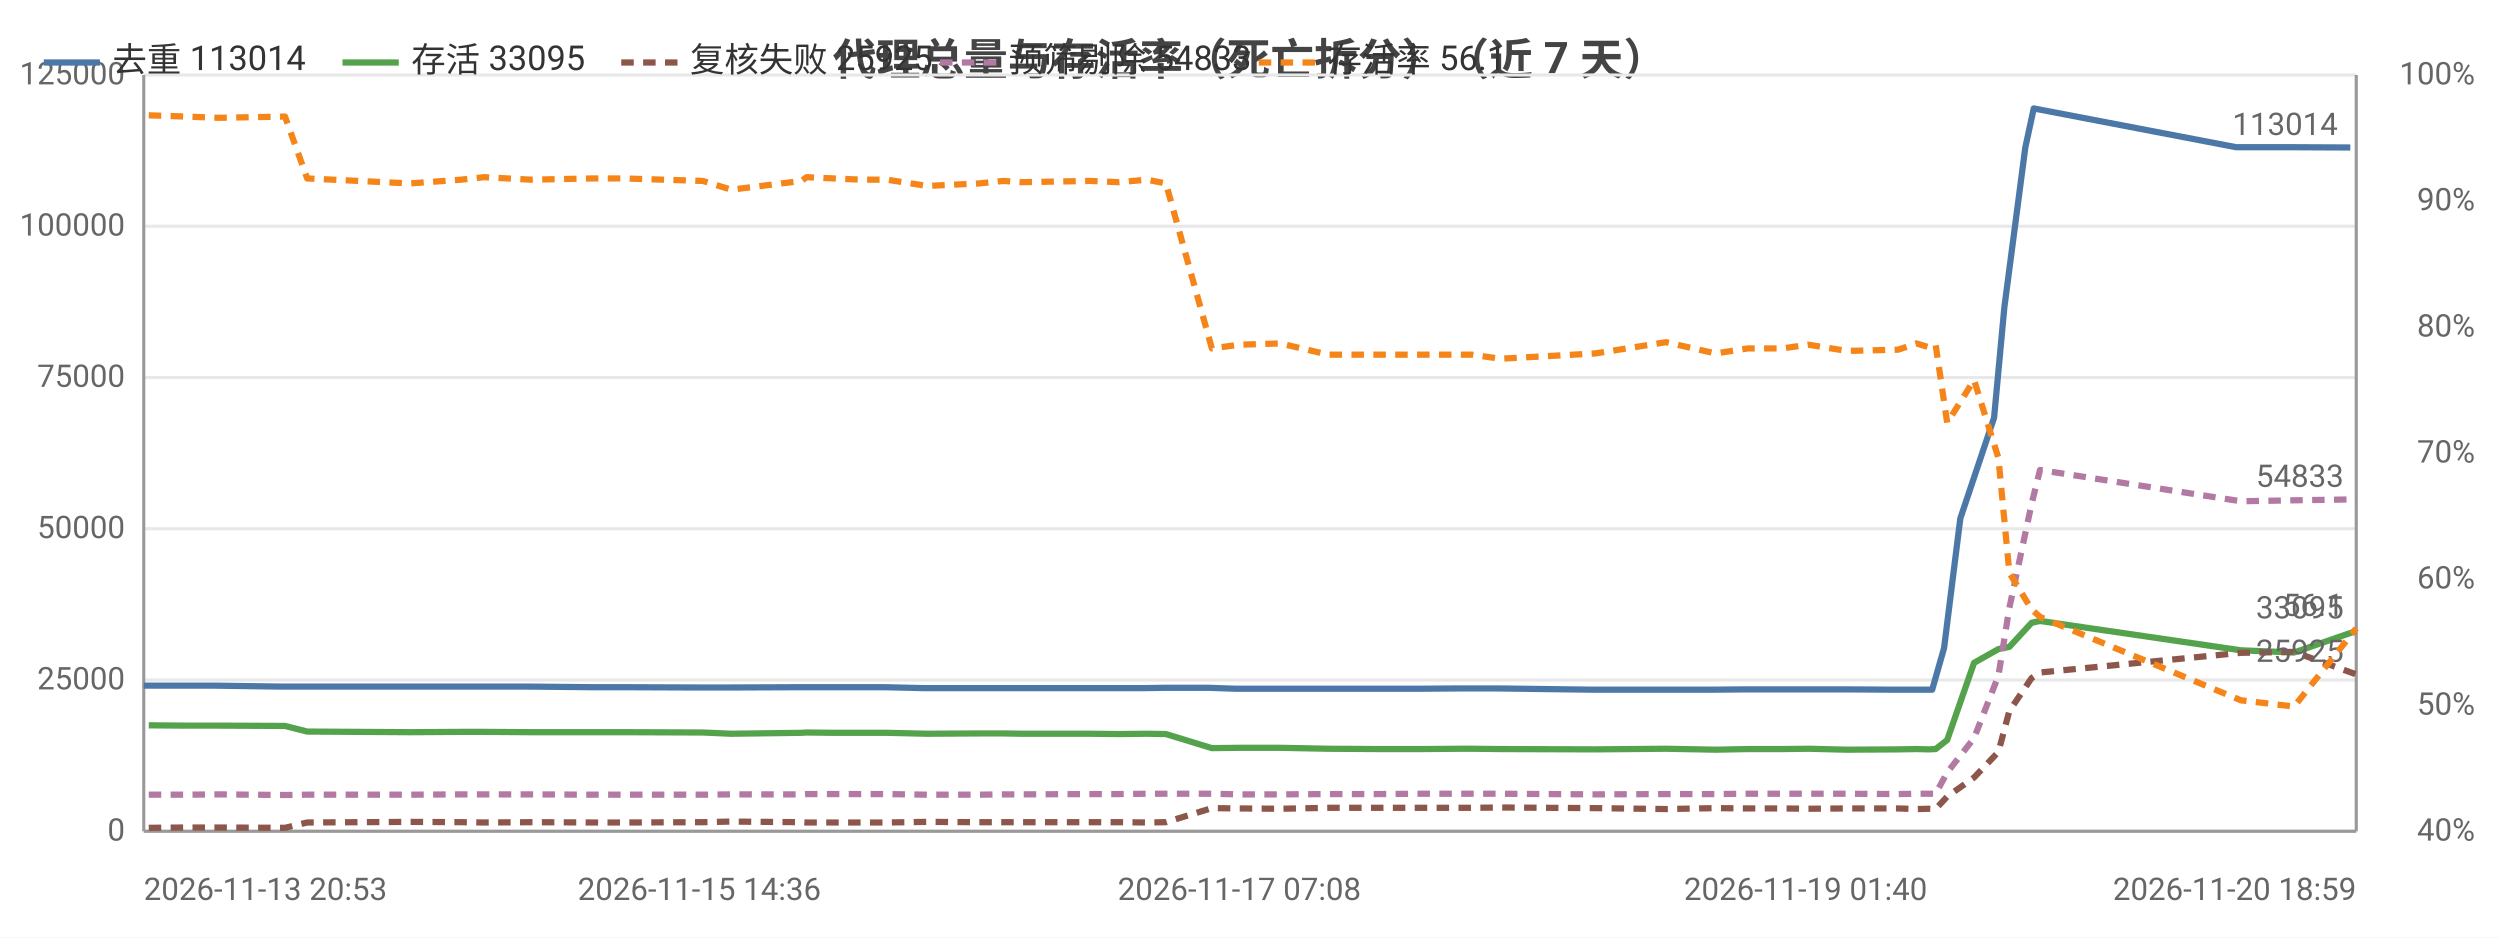
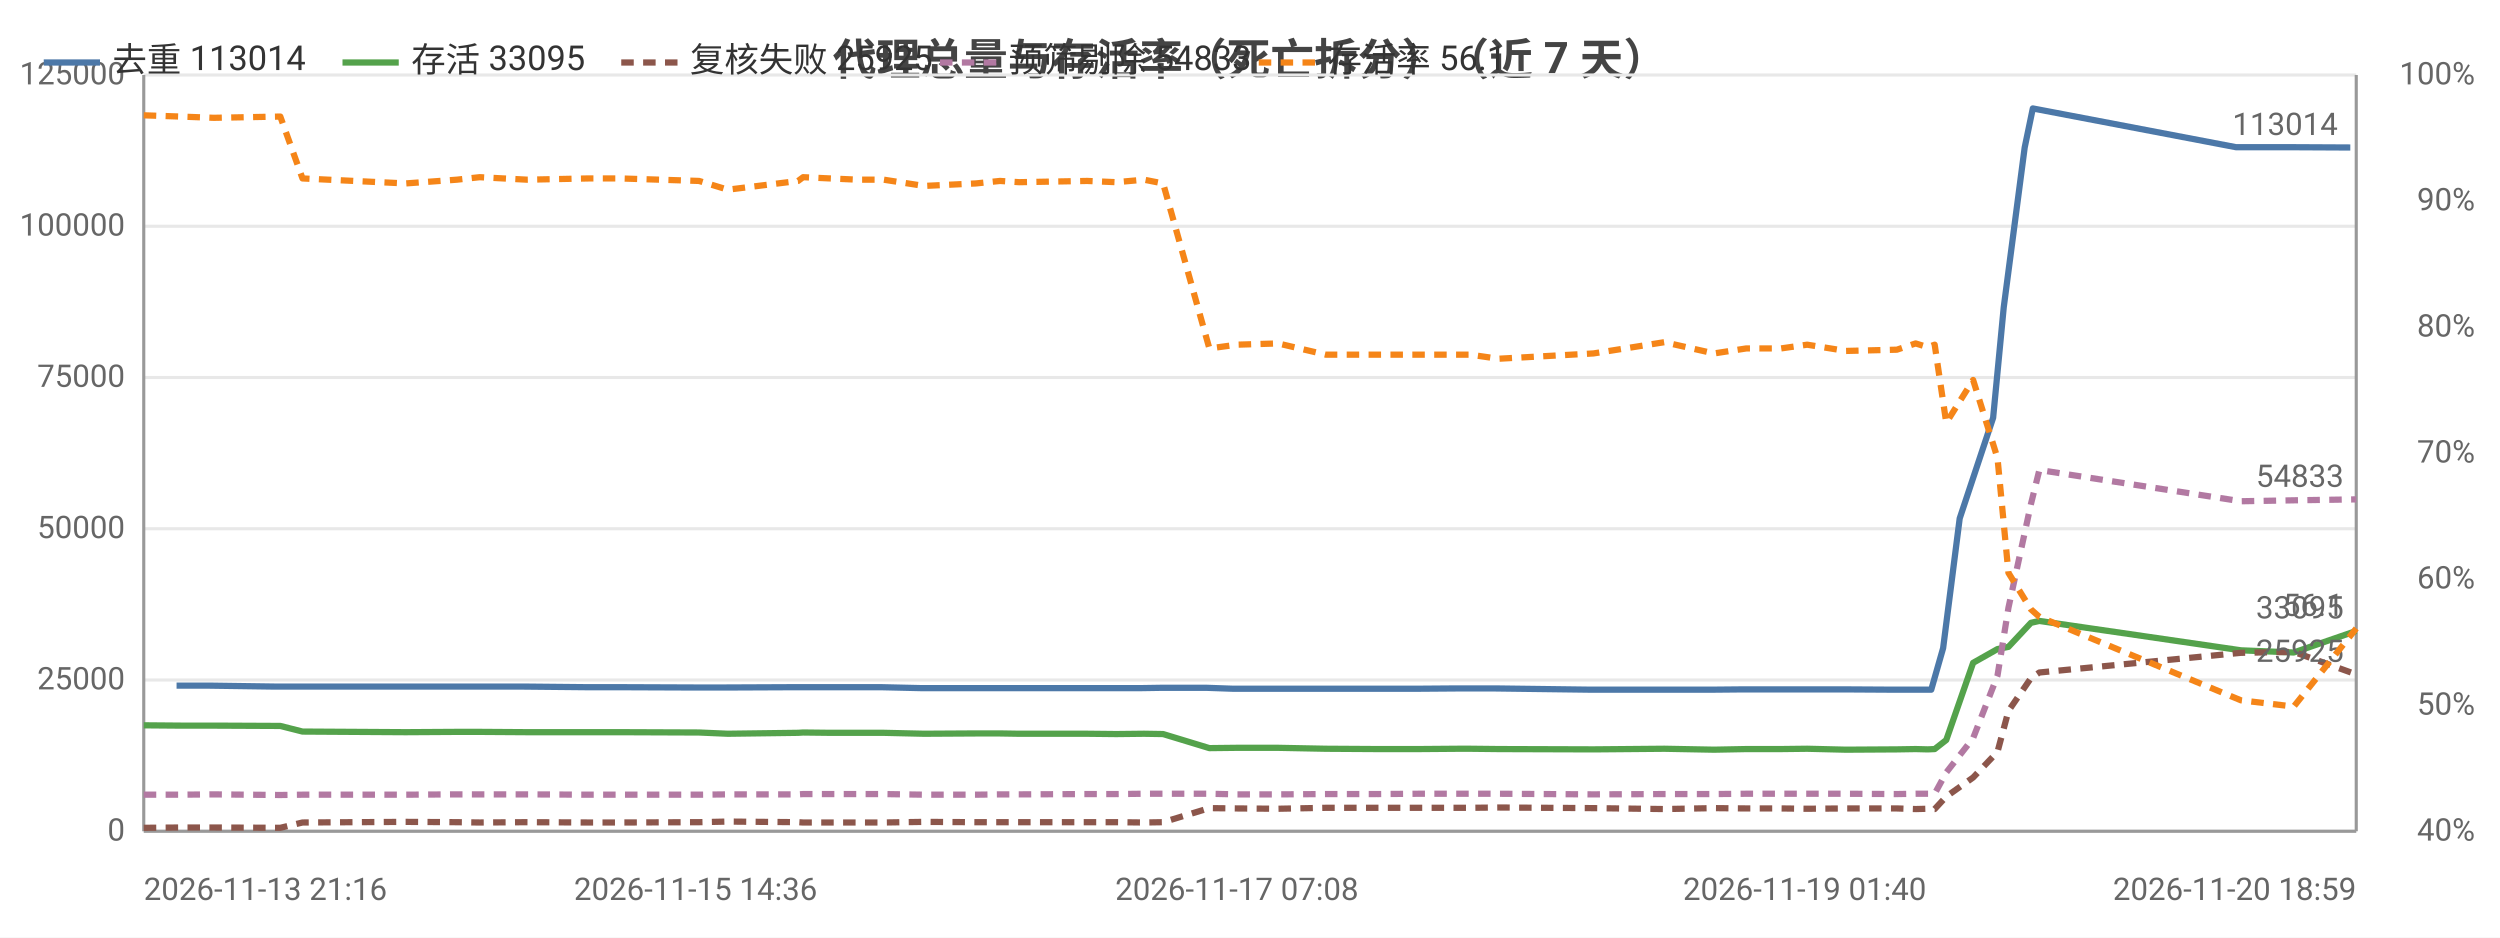
<svg xmlns="http://www.w3.org/2000/svg" width="800" height="300" viewBox="0 0 800 300">
  <rect width="800" height="300" fill="#ffffff" />
  <style>text{font-family:system-ui,-apple-system,'Segoe UI',Roboto,'PingFang SC','Microsoft YaHei','Noto Sans CJK SC',sans-serif}.g{stroke:#e8e8e8;stroke-width:1}.a{stroke:#999;stroke-width:1}.t{font-size:10px;fill:#666}.m{font-size:10px;text-anchor:middle;fill:#666}.e{font-size:10px;text-anchor:end;fill:#666}.l{font-size:11px;fill:#333}.tt{font-size:14px;font-weight:600;text-anchor:middle;fill:#444}.em{font-size:13px;text-anchor:middle;fill:#999}</style>
  <text class="tt" x="400.0" y="24">代理总量与存活率（死亡拆分）（近 7 天）</text>
  <line class="g" x1="46" y1="266" x2="754" y2="266" />
  <text class="e" x="40" y="269">0</text>
  <line class="g" x1="46" y1="217.6" x2="754" y2="217.6" />
  <text class="e" x="40" y="220.6">25000</text>
  <line class="g" x1="46" y1="169.2" x2="754" y2="169.2" />
  <text class="e" x="40" y="172.2">50000</text>
  <line class="g" x1="46" y1="120.8" x2="754" y2="120.8" />
  <text class="e" x="40" y="123.8">75000</text>
  <line class="g" x1="46" y1="72.4" x2="754" y2="72.4" />
  <text class="e" x="40" y="75.4">100000</text>
  <line class="g" x1="46" y1="24" x2="754" y2="24" />
  <text class="e" x="40" y="27">125000</text>
  <text class="e" x="792" y="269">40%</text>
  <text class="e" x="792" y="228.7">50%</text>
  <text class="e" x="792" y="188.3">60%</text>
  <text class="e" x="792" y="148">70%</text>
  <text class="e" x="792" y="107.7">80%</text>
  <text class="e" x="792" y="67.3">90%</text>
  <text class="e" x="792" y="27">100%</text>
  <line class="a" x1="754" y1="24" x2="754" y2="266" />
  <line class="a" x1="46" y1="24" x2="46" y2="266" />
  <line class="a" x1="46" y1="266" x2="754" y2="266" />
-   <polyline fill="none" stroke="#4c78a8" stroke-width="2" stroke-linejoin="round" points="46,219.4 58.0,219.4 68.4,219.4 89.2,219.7 96.7,219.7 128.0,219.7 129.6,219.7 145.9,219.7 153.5,219.7 168.7,219.7 188.8,219.9 199.0,219.9 223.8,220.0 233.1,220.0 255.6,219.9 257.2,219.9 265.8,219.9 274.8,219.9 282.9,219.9 295.7,220.2 312.3,220.2 319.9,220.2 326.1,220.2 347.8,220.2 357.3,220.2 366.1,220.2 372.3,220.1 387.0,220.1 395.5,220.4 408.8,220.4 424.0,220.4 440.1,220.4 453.7,220.4 466.5,220.3 470.3,220.3 479.2,220.3 509.7,220.7 532.3,220.7 547.9,220.7 558.4,220.6 569.6,220.6 577.8,220.6 590.2,220.6 606.5,220.7 612.5,220.7 616.4,220.7 618.3,220.7 622.1,207.4 627.3,165.9 638.1,133.7 641.4,98.3 648.1,47.2 650.8,34.7 715.5,47.1 732.4,47.1 752.1,47.2" />
-   <circle cx="46" cy="219.4" r="4" fill="transparent" />
-   <circle cx="89.2" cy="219.7" r="4" fill="transparent" />
-   <circle cx="129.6" cy="219.7" r="4" fill="transparent" />
-   <circle cx="168.7" cy="219.7" r="4" fill="transparent" />
-   <circle cx="223.8" cy="220.0" r="4" fill="transparent" />
-   <circle cx="255.6" cy="219.9" r="4" fill="transparent" />
-   <circle cx="274.8" cy="219.9" r="4" fill="transparent" />
-   <circle cx="312.3" cy="220.2" r="4" fill="transparent" />
-   <circle cx="347.8" cy="220.2" r="4" fill="transparent" />
-   <circle cx="372.3" cy="220.1" r="4" fill="transparent" />
-   <circle cx="408.8" cy="220.4" r="4" fill="transparent" />
-   <circle cx="453.7" cy="220.4" r="4" fill="transparent" />
-   <circle cx="479.2" cy="220.3" r="4" fill="transparent" />
-   <circle cx="547.9" cy="220.7" r="4" fill="transparent" />
-   <circle cx="577.8" cy="220.6" r="4" fill="transparent" />
-   <circle cx="606.5" cy="220.7" r="4" fill="transparent" />
-   <circle cx="618.3" cy="220.7" r="4" fill="transparent" />
-   <circle cx="638.1" cy="133.7" r="4" fill="transparent" />
-   <circle cx="650.8" cy="34.7" r="4" fill="transparent" />
+   <polyline fill="none" stroke="#4c78a8" stroke-width="2" stroke-linejoin="round" points="56.5,219.4 66.8,219.4 87.8,219.7 95.3,219.7 126.6,219.7 128.2,219.7 144.5,219.7 152.2,219.7 167.4,219.7 187.5,219.9 197.7,219.9 222.6,220.0 231.9,220.0 254.4,219.9 256.1,219.9 264.7,219.9 273.7,219.9 281.9,219.9 294.7,220.2 311.3,220.2 318.9,220.2 325.1,220.2 346.8,220.2 356.4,220.2 365.2,220.2 371.4,220.1 386.2,220.1 394.7,220.4 408.0,220.4 423.3,220.4 439.4,220.4 453.0,220.4 465.9,220.3 469.7,220.3 478.6,220.3 509.2,220.7 531.8,220.7 547.4,220.7 558.0,220.6 569.2,220.6 577.5,220.6 589.8,220.6 606.1,220.7 612.2,220.7 616.0,220.7 618.0,220.7 621.8,207.4 627.1,165.9 637.8,133.7 641.2,98.3 647.9,47.2 650.5,34.7 715.5,47.1 732.4,47.1 752.1,47.2" />
+   <circle cx="56.5" cy="219.4" r="4" fill="transparent" />
+   <circle cx="95.3" cy="219.7" r="4" fill="transparent" />
+   <circle cx="144.5" cy="219.7" r="4" fill="transparent" />
+   <circle cx="187.5" cy="219.9" r="4" fill="transparent" />
+   <circle cx="222.6" cy="220.0" r="4" fill="transparent" />
+   <circle cx="256.1" cy="219.9" r="4" fill="transparent" />
+   <circle cx="281.9" cy="219.9" r="4" fill="transparent" />
+   <circle cx="318.9" cy="220.2" r="4" fill="transparent" />
+   <circle cx="356.4" cy="220.2" r="4" fill="transparent" />
+   <circle cx="386.2" cy="220.1" r="4" fill="transparent" />
+   <circle cx="408.0" cy="220.4" r="4" fill="transparent" />
+   <circle cx="453.0" cy="220.4" r="4" fill="transparent" />
+   <circle cx="478.6" cy="220.3" r="4" fill="transparent" />
+   <circle cx="547.4" cy="220.7" r="4" fill="transparent" />
+   <circle cx="577.5" cy="220.6" r="4" fill="transparent" />
+   <circle cx="612.2" cy="220.7" r="4" fill="transparent" />
+   <circle cx="618.0" cy="220.7" r="4" fill="transparent" />
+   <circle cx="637.8" cy="133.7" r="4" fill="transparent" />
+   <circle cx="650.5" cy="34.7" r="4" fill="transparent" />
  <circle cx="752.1" cy="47.2" r="4" fill="transparent" />
  <text class="t" x="748.1" y="43.2" text-anchor="end" fill="#4c78a8">113014</text>
-   <polyline fill="none" stroke="#54a24b" stroke-width="2" stroke-linejoin="round" points="47.6,232.1 59.4,232.2 70.0,232.2 91.2,232.3 98.3,234.1 131.2,234.3 147.5,234.2 154.9,234.2 170.0,234.3 189.6,234.3 199.7,234.3 224.9,234.4 234.0,234.8 256.5,234.5 258.1,234.4 266.7,234.5 275.6,234.5 283.8,234.5 296.7,234.8 313.3,234.7 321.0,234.7 327.0,234.8 348.8,234.8 358.1,234.9 367.0,234.8 373.1,234.9 387.8,239.4 396.6,239.3 409.7,239.3 425.1,239.6 441.2,239.7 454.7,239.7 467.3,239.6 471.1,239.6 480.1,239.7 510.5,239.8 533.1,239.6 549.0,239.9 559.3,239.7 570.3,239.7 578.7,239.6 591.0,239.9 607.4,239.8 613.3,239.7 617.2,239.8 619.4,239.7 623.1,236.8 631.7,212.1 639.5,207.7 643.0,207.0 650.1,199.3 652.8,198.7 717.1,208.1 734.1,208.8 754,201.9" />
-   <circle cx="47.6" cy="232.1" r="4" fill="transparent" />
-   <circle cx="91.2" cy="232.3" r="4" fill="transparent" />
-   <circle cx="147.5" cy="234.2" r="4" fill="transparent" />
-   <circle cx="189.6" cy="234.3" r="4" fill="transparent" />
-   <circle cx="224.9" cy="234.4" r="4" fill="transparent" />
-   <circle cx="258.1" cy="234.4" r="4" fill="transparent" />
-   <circle cx="283.8" cy="234.5" r="4" fill="transparent" />
-   <circle cx="321.0" cy="234.7" r="4" fill="transparent" />
-   <circle cx="358.1" cy="234.9" r="4" fill="transparent" />
-   <circle cx="387.8" cy="239.4" r="4" fill="transparent" />
-   <circle cx="409.7" cy="239.3" r="4" fill="transparent" />
-   <circle cx="454.7" cy="239.7" r="4" fill="transparent" />
-   <circle cx="480.1" cy="239.7" r="4" fill="transparent" />
-   <circle cx="549.0" cy="239.9" r="4" fill="transparent" />
-   <circle cx="578.7" cy="239.6" r="4" fill="transparent" />
-   <circle cx="613.3" cy="239.7" r="4" fill="transparent" />
-   <circle cx="619.4" cy="239.7" r="4" fill="transparent" />
-   <circle cx="639.5" cy="207.7" r="4" fill="transparent" />
-   <circle cx="652.8" cy="198.7" r="4" fill="transparent" />
+   <polyline fill="none" stroke="#54a24b" stroke-width="2" stroke-linejoin="round" points="46,232.1 57.8,232.2 68.4,232.2 89.7,232.3 96.8,234.1 129.8,234.3 146.2,234.2 153.5,234.2 168.7,234.3 188.3,234.3 198.5,234.3 223.7,234.4 232.9,234.8 255.4,234.5 257.0,234.4 265.6,234.5 274.6,234.5 282.8,234.5 295.7,234.8 312.3,234.7 320.0,234.7 326.1,234.8 347.9,234.8 357.2,234.9 366.1,234.8 372.2,234.9 387.0,239.4 395.8,239.3 409.0,239.3 424.3,239.6 440.5,239.7 454.1,239.7 466.7,239.6 470.5,239.6 479.5,239.7 509.9,239.8 532.6,239.6 548.5,239.9 558.8,239.7 569.9,239.7 578.3,239.6 590.7,239.9 607.0,239.8 613.0,239.7 616.9,239.8 619.1,239.7 622.8,236.8 631.4,212.1 639.2,207.7 642.7,207.0 649.9,199.3 652.6,198.7 717.1,208.1 734.0,208.8 754,201.9" />
+   <circle cx="46" cy="232.1" r="4" fill="transparent" />
+   <circle cx="89.7" cy="232.3" r="4" fill="transparent" />
+   <circle cx="146.2" cy="234.2" r="4" fill="transparent" />
+   <circle cx="188.3" cy="234.3" r="4" fill="transparent" />
+   <circle cx="223.7" cy="234.4" r="4" fill="transparent" />
+   <circle cx="257.0" cy="234.4" r="4" fill="transparent" />
+   <circle cx="282.8" cy="234.5" r="4" fill="transparent" />
+   <circle cx="320.0" cy="234.7" r="4" fill="transparent" />
+   <circle cx="357.2" cy="234.9" r="4" fill="transparent" />
+   <circle cx="387.0" cy="239.4" r="4" fill="transparent" />
+   <circle cx="409.0" cy="239.3" r="4" fill="transparent" />
+   <circle cx="454.1" cy="239.7" r="4" fill="transparent" />
+   <circle cx="479.5" cy="239.7" r="4" fill="transparent" />
+   <circle cx="548.5" cy="239.9" r="4" fill="transparent" />
+   <circle cx="578.3" cy="239.6" r="4" fill="transparent" />
+   <circle cx="613.0" cy="239.7" r="4" fill="transparent" />
+   <circle cx="619.1" cy="239.7" r="4" fill="transparent" />
+   <circle cx="639.2" cy="207.7" r="4" fill="transparent" />
+   <circle cx="652.6" cy="198.7" r="4" fill="transparent" />
  <circle cx="754" cy="201.9" r="4" fill="transparent" />
  <text class="t" x="750" y="197.9" text-anchor="end" fill="#54a24b">33095</text>
-   <polyline fill="none" stroke="#8c564b" stroke-width="2" stroke-dasharray="4,3" stroke-linejoin="round" points="47.6,264.9 59.4,264.8 70.0,264.8 91.2,264.9 98.3,263.2 131.2,263.0 147.5,263.1 154.9,263.2 170.0,263.1 189.6,263.2 199.7,263.2 224.9,263.1 234.0,262.9 256.5,263.1 258.1,263.2 266.7,263.2 275.6,263.2 283.8,263.2 296.7,263.0 313.3,263.1 321.0,263.1 327.0,263.1 348.8,263.1 358.1,263.1 367.0,263.2 373.1,263.1 387.8,258.6 396.6,258.7 409.7,258.8 425.1,258.5 441.2,258.5 454.7,258.5 467.3,258.5 471.1,258.5 480.1,258.4 510.5,258.6 533.1,258.9 549.0,258.6 559.3,258.7 570.3,258.7 578.7,258.8 591.0,258.7 607.4,258.7 613.3,258.9 617.2,258.8 619.4,258.9 623.1,254.9 631.7,248.8 639.5,240.6 643.0,227.5 650.1,217.0 652.8,215.2 717.1,208.9 734.1,208.6 754,215.8" />
-   <circle cx="47.6" cy="264.9" r="4" fill="transparent" />
-   <circle cx="91.2" cy="264.9" r="4" fill="transparent" />
-   <circle cx="147.5" cy="263.1" r="4" fill="transparent" />
-   <circle cx="189.6" cy="263.2" r="4" fill="transparent" />
-   <circle cx="224.9" cy="263.1" r="4" fill="transparent" />
-   <circle cx="258.1" cy="263.2" r="4" fill="transparent" />
-   <circle cx="283.8" cy="263.2" r="4" fill="transparent" />
-   <circle cx="321.0" cy="263.1" r="4" fill="transparent" />
-   <circle cx="358.1" cy="263.1" r="4" fill="transparent" />
-   <circle cx="387.8" cy="258.6" r="4" fill="transparent" />
-   <circle cx="409.7" cy="258.8" r="4" fill="transparent" />
-   <circle cx="454.7" cy="258.5" r="4" fill="transparent" />
-   <circle cx="480.1" cy="258.4" r="4" fill="transparent" />
-   <circle cx="549.0" cy="258.6" r="4" fill="transparent" />
-   <circle cx="578.7" cy="258.8" r="4" fill="transparent" />
-   <circle cx="613.3" cy="258.9" r="4" fill="transparent" />
-   <circle cx="619.4" cy="258.9" r="4" fill="transparent" />
-   <circle cx="639.5" cy="240.6" r="4" fill="transparent" />
-   <circle cx="652.8" cy="215.2" r="4" fill="transparent" />
+   <polyline fill="none" stroke="#8c564b" stroke-width="2" stroke-dasharray="4,3" stroke-linejoin="round" points="46,264.9 57.8,264.8 68.4,264.8 89.7,264.9 96.8,263.2 129.8,263.0 146.2,263.1 153.5,263.2 168.7,263.1 188.3,263.2 198.5,263.2 223.7,263.1 232.9,262.9 255.4,263.1 257.0,263.2 265.6,263.2 274.6,263.2 282.8,263.2 295.7,263.0 312.3,263.1 320.0,263.1 326.1,263.1 347.9,263.1 357.2,263.1 366.1,263.2 372.2,263.1 387.0,258.6 395.8,258.7 409.0,258.8 424.3,258.5 440.5,258.5 454.1,258.5 466.7,258.5 470.5,258.5 479.5,258.4 509.9,258.6 532.6,258.9 548.5,258.6 558.8,258.7 569.9,258.7 578.3,258.8 590.7,258.7 607.0,258.7 613.0,258.9 616.9,258.8 619.1,258.9 622.8,254.9 631.4,248.8 639.2,240.6 642.7,227.5 649.9,217.0 652.6,215.2 717.1,208.9 734.0,208.6 754,215.8" />
+   <circle cx="46" cy="264.9" r="4" fill="transparent" />
+   <circle cx="89.7" cy="264.9" r="4" fill="transparent" />
+   <circle cx="146.2" cy="263.1" r="4" fill="transparent" />
+   <circle cx="188.3" cy="263.2" r="4" fill="transparent" />
+   <circle cx="223.7" cy="263.1" r="4" fill="transparent" />
+   <circle cx="257.0" cy="263.2" r="4" fill="transparent" />
+   <circle cx="282.8" cy="263.2" r="4" fill="transparent" />
+   <circle cx="320.0" cy="263.1" r="4" fill="transparent" />
+   <circle cx="357.2" cy="263.1" r="4" fill="transparent" />
+   <circle cx="387.0" cy="258.6" r="4" fill="transparent" />
+   <circle cx="409.0" cy="258.8" r="4" fill="transparent" />
+   <circle cx="454.1" cy="258.5" r="4" fill="transparent" />
+   <circle cx="479.5" cy="258.4" r="4" fill="transparent" />
+   <circle cx="548.5" cy="258.6" r="4" fill="transparent" />
+   <circle cx="578.3" cy="258.8" r="4" fill="transparent" />
+   <circle cx="613.0" cy="258.9" r="4" fill="transparent" />
+   <circle cx="619.1" cy="258.9" r="4" fill="transparent" />
+   <circle cx="639.2" cy="240.6" r="4" fill="transparent" />
+   <circle cx="652.6" cy="215.2" r="4" fill="transparent" />
  <circle cx="754" cy="215.8" r="4" fill="transparent" />
  <text class="t" x="750" y="211.8" text-anchor="end" fill="#8c564b">25925</text>
-   <polyline fill="none" stroke="#b279a2" stroke-width="2" stroke-dasharray="4,3" stroke-linejoin="round" points="47.6,254.3 59.4,254.3 70.0,254.2 91.2,254.4 98.3,254.3 131.2,254.3 147.5,254.2 154.9,254.2 170.0,254.2 189.6,254.3 199.7,254.3 224.9,254.3 234.0,254.2 256.5,254.2 258.1,254.1 266.7,254.1 275.6,254.1 283.8,254.1 296.7,254.3 313.3,254.3 321.0,254.2 327.0,254.2 348.8,254.1 358.1,254.1 367.0,254.0 373.1,254.0 387.8,254.0 396.6,254.2 409.7,254.2 425.1,254.1 441.2,254.1 454.7,254.0 467.3,254.0 471.1,254.0 480.1,254.0 510.5,254.2 533.1,254.1 549.0,254.1 559.3,254.0 570.3,254.0 578.7,254.0 591.0,254.0 607.4,254.1 613.3,254.0 617.2,254.0 619.4,254.0 623.1,247.2 631.7,236.2 639.5,216.2 643.0,194.5 650.1,161.3 652.8,150.4 717.1,160.4 734.1,160.1 754,159.8" />
-   <circle cx="47.6" cy="254.3" r="4" fill="transparent" />
-   <circle cx="91.2" cy="254.4" r="4" fill="transparent" />
-   <circle cx="147.5" cy="254.2" r="4" fill="transparent" />
-   <circle cx="189.6" cy="254.3" r="4" fill="transparent" />
-   <circle cx="224.9" cy="254.3" r="4" fill="transparent" />
-   <circle cx="258.1" cy="254.1" r="4" fill="transparent" />
-   <circle cx="283.8" cy="254.1" r="4" fill="transparent" />
-   <circle cx="321.0" cy="254.2" r="4" fill="transparent" />
-   <circle cx="358.1" cy="254.1" r="4" fill="transparent" />
-   <circle cx="387.8" cy="254.0" r="4" fill="transparent" />
-   <circle cx="409.7" cy="254.2" r="4" fill="transparent" />
-   <circle cx="454.7" cy="254.0" r="4" fill="transparent" />
-   <circle cx="480.1" cy="254.0" r="4" fill="transparent" />
-   <circle cx="549.0" cy="254.1" r="4" fill="transparent" />
-   <circle cx="578.7" cy="254.0" r="4" fill="transparent" />
-   <circle cx="613.3" cy="254.0" r="4" fill="transparent" />
-   <circle cx="619.4" cy="254.0" r="4" fill="transparent" />
-   <circle cx="639.5" cy="216.2" r="4" fill="transparent" />
-   <circle cx="652.8" cy="150.4" r="4" fill="transparent" />
+   <polyline fill="none" stroke="#b279a2" stroke-width="2" stroke-dasharray="4,3" stroke-linejoin="round" points="46,254.3 57.8,254.3 68.4,254.2 89.7,254.4 96.8,254.3 129.8,254.3 146.2,254.2 153.5,254.2 168.7,254.2 188.3,254.3 198.5,254.3 223.7,254.3 232.9,254.2 255.4,254.2 257.0,254.1 265.6,254.1 274.6,254.1 282.8,254.1 295.7,254.3 312.3,254.3 320.0,254.2 326.1,254.2 347.9,254.1 357.2,254.1 366.1,254.0 372.2,254.0 387.0,254.0 395.8,254.2 409.0,254.2 424.3,254.1 440.5,254.1 454.1,254.0 466.7,254.0 470.5,254.0 479.5,254.0 509.9,254.2 532.6,254.1 548.5,254.1 558.8,254.0 569.9,254.0 578.3,254.0 590.7,254.0 607.0,254.1 613.0,254.0 616.9,254.0 619.1,254.0 622.8,247.2 631.4,236.2 639.2,216.2 642.7,194.5 649.9,161.3 652.6,150.4 717.1,160.4 734.0,160.1 754,159.8" />
+   <circle cx="46" cy="254.3" r="4" fill="transparent" />
+   <circle cx="89.7" cy="254.4" r="4" fill="transparent" />
+   <circle cx="146.2" cy="254.2" r="4" fill="transparent" />
+   <circle cx="188.3" cy="254.3" r="4" fill="transparent" />
+   <circle cx="223.7" cy="254.3" r="4" fill="transparent" />
+   <circle cx="257.0" cy="254.1" r="4" fill="transparent" />
+   <circle cx="282.8" cy="254.1" r="4" fill="transparent" />
+   <circle cx="320.0" cy="254.2" r="4" fill="transparent" />
+   <circle cx="357.2" cy="254.1" r="4" fill="transparent" />
+   <circle cx="387.0" cy="254.0" r="4" fill="transparent" />
+   <circle cx="409.0" cy="254.2" r="4" fill="transparent" />
+   <circle cx="454.1" cy="254.0" r="4" fill="transparent" />
+   <circle cx="479.5" cy="254.0" r="4" fill="transparent" />
+   <circle cx="548.5" cy="254.1" r="4" fill="transparent" />
+   <circle cx="578.3" cy="254.0" r="4" fill="transparent" />
+   <circle cx="613.0" cy="254.0" r="4" fill="transparent" />
+   <circle cx="619.1" cy="254.0" r="4" fill="transparent" />
+   <circle cx="639.2" cy="216.2" r="4" fill="transparent" />
+   <circle cx="652.6" cy="150.4" r="4" fill="transparent" />
  <circle cx="754" cy="159.8" r="4" fill="transparent" />
  <text class="t" x="750" y="155.8" text-anchor="end" fill="#b279a2">54833</text>
-   <polyline fill="none" stroke="#f58518" stroke-width="2" stroke-dasharray="4,3" stroke-linejoin="round" points="47.6,36.9 59.4,37.3 70.0,37.7 91.2,37.3 98.3,57.1 131.2,58.7 147.5,57.5 154.9,56.7 170.0,57.5 189.6,57.1 199.7,57.1 224.9,57.9 234.0,60.7 256.5,57.9 258.1,56.7 266.7,57.1 275.6,57.5 283.8,57.5 296.7,59.5 313.3,58.7 321.0,57.9 327.0,58.3 348.8,57.9 358.1,58.3 367.0,57.5 373.1,58.7 387.8,111.5 396.6,110.3 409.7,109.9 425.1,113.5 441.2,113.5 454.7,113.5 467.3,113.5 471.1,113.5 480.1,114.8 510.5,113.1 533.1,109.5 549.0,113.1 559.3,111.5 570.3,111.5 578.7,110.3 591.0,112.3 607.4,111.9 613.3,109.9 617.2,111.1 619.4,110.3 623.1,135.3 631.7,121.6 639.5,146.6 643.0,183.3 650.1,195.0 652.8,197.4 717.1,224.1 734.1,226.1 754,201.1" />
-   <circle cx="47.6" cy="36.9" r="4" fill="transparent" />
-   <circle cx="91.2" cy="37.3" r="4" fill="transparent" />
-   <circle cx="147.5" cy="57.5" r="4" fill="transparent" />
-   <circle cx="189.6" cy="57.1" r="4" fill="transparent" />
-   <circle cx="224.9" cy="57.9" r="4" fill="transparent" />
-   <circle cx="258.1" cy="56.7" r="4" fill="transparent" />
-   <circle cx="283.8" cy="57.5" r="4" fill="transparent" />
-   <circle cx="321.0" cy="57.9" r="4" fill="transparent" />
-   <circle cx="358.1" cy="58.3" r="4" fill="transparent" />
-   <circle cx="387.8" cy="111.5" r="4" fill="transparent" />
-   <circle cx="409.7" cy="109.9" r="4" fill="transparent" />
-   <circle cx="454.7" cy="113.5" r="4" fill="transparent" />
-   <circle cx="480.1" cy="114.8" r="4" fill="transparent" />
-   <circle cx="549.0" cy="113.1" r="4" fill="transparent" />
-   <circle cx="578.7" cy="110.3" r="4" fill="transparent" />
-   <circle cx="613.3" cy="109.9" r="4" fill="transparent" />
-   <circle cx="619.4" cy="110.3" r="4" fill="transparent" />
-   <circle cx="639.5" cy="146.6" r="4" fill="transparent" />
-   <circle cx="652.8" cy="197.4" r="4" fill="transparent" />
+   <polyline fill="none" stroke="#f58518" stroke-width="2" stroke-dasharray="4,3" stroke-linejoin="round" points="46,36.9 57.8,37.3 68.4,37.7 89.7,37.3 96.8,57.1 129.8,58.7 146.2,57.5 153.5,56.7 168.7,57.5 188.3,57.1 198.5,57.1 223.7,57.9 232.9,60.7 255.4,57.9 257.0,56.7 265.6,57.1 274.6,57.5 282.8,57.5 295.7,59.5 312.3,58.7 320.0,57.9 326.1,58.3 347.9,57.9 357.2,58.3 366.1,57.5 372.2,58.7 387.0,111.5 395.8,110.3 409.0,109.9 424.3,113.5 440.5,113.5 454.1,113.5 466.7,113.5 470.5,113.5 479.5,114.8 509.9,113.1 532.6,109.5 548.5,113.1 558.8,111.5 569.9,111.5 578.3,110.3 590.7,112.3 607.0,111.9 613.0,109.9 616.9,111.1 619.1,110.3 622.8,135.3 631.4,121.6 639.2,146.6 642.7,183.3 649.9,195.0 652.6,197.4 717.1,224.1 734.0,226.1 754,201.1" />
+   <circle cx="46" cy="36.9" r="4" fill="transparent" />
+   <circle cx="89.7" cy="37.3" r="4" fill="transparent" />
+   <circle cx="146.2" cy="57.5" r="4" fill="transparent" />
+   <circle cx="188.3" cy="57.1" r="4" fill="transparent" />
+   <circle cx="223.7" cy="57.9" r="4" fill="transparent" />
+   <circle cx="257.0" cy="56.7" r="4" fill="transparent" />
+   <circle cx="282.8" cy="57.5" r="4" fill="transparent" />
+   <circle cx="320.0" cy="57.9" r="4" fill="transparent" />
+   <circle cx="357.2" cy="58.3" r="4" fill="transparent" />
+   <circle cx="387.0" cy="111.5" r="4" fill="transparent" />
+   <circle cx="409.0" cy="109.9" r="4" fill="transparent" />
+   <circle cx="454.1" cy="113.5" r="4" fill="transparent" />
+   <circle cx="479.5" cy="114.8" r="4" fill="transparent" />
+   <circle cx="548.5" cy="113.1" r="4" fill="transparent" />
+   <circle cx="578.3" cy="110.3" r="4" fill="transparent" />
+   <circle cx="613.0" cy="109.9" r="4" fill="transparent" />
+   <circle cx="619.1" cy="110.3" r="4" fill="transparent" />
+   <circle cx="639.2" cy="146.6" r="4" fill="transparent" />
+   <circle cx="652.6" cy="197.4" r="4" fill="transparent" />
  <circle cx="754" cy="201.1" r="4" fill="transparent" />
  <text class="t" x="750" y="197.1" text-anchor="end" fill="#f58518">56.1</text>
-   <text class="t" x="46" y="288">2026-11-13 20:53</text>
-   <text class="m" x="223.8" y="288">2026-11-15 14:36</text>
-   <text class="m" x="396.6" y="288">2026-11-17 07:08</text>
-   <text class="m" x="577.8" y="288">2026-11-19 01:40</text>
+   <text class="t" x="46" y="288">2026-11-13 21:16</text>
+   <text class="m" x="222.6" y="288">2026-11-15 14:36</text>
+   <text class="m" x="395.8" y="288">2026-11-17 07:08</text>
+   <text class="m" x="577.5" y="288">2026-11-19 01:40</text>
  <text class="e" x="754" y="288">2026-11-20 18:59</text>
  <line x1="14.0" y1="20" x2="32.0" y2="20" stroke="#4c78a8" stroke-width="2" />
  <text class="l" x="36.0" y="23">去重 113014</text>
  <line x1="109.6" y1="20" x2="127.6" y2="20" stroke="#54a24b" stroke-width="2" />
  <text class="l" x="131.6" y="23">存活 33095</text>
  <line x1="198.8" y1="20" x2="216.8" y2="20" stroke="#8c564b" stroke-width="2" stroke-dasharray="4,3" />
  <text class="l" x="220.8" y="23">复核失败 25925</text>
  <line x1="300.8" y1="20" x2="318.8" y2="20" stroke="#b279a2" stroke-width="2" stroke-dasharray="4,3" />
  <text class="l" x="322.8" y="23">预筛剔除 54833</text>
  <line x1="402.8" y1="20" x2="420.8" y2="20" stroke="#f58518" stroke-width="2" stroke-dasharray="4,3" />
  <text class="l" x="424.8" y="23">存活率 56.1</text>
</svg>
